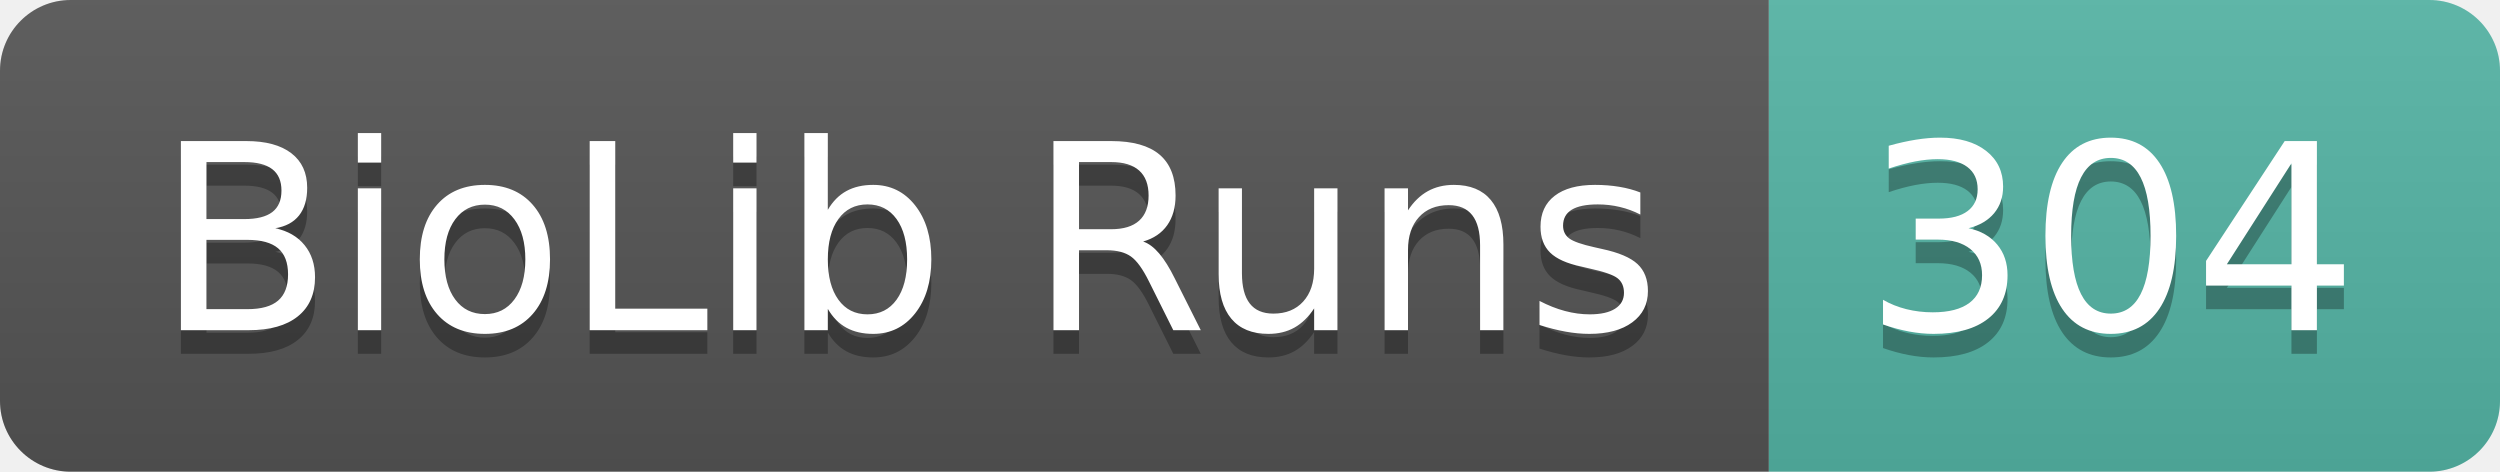
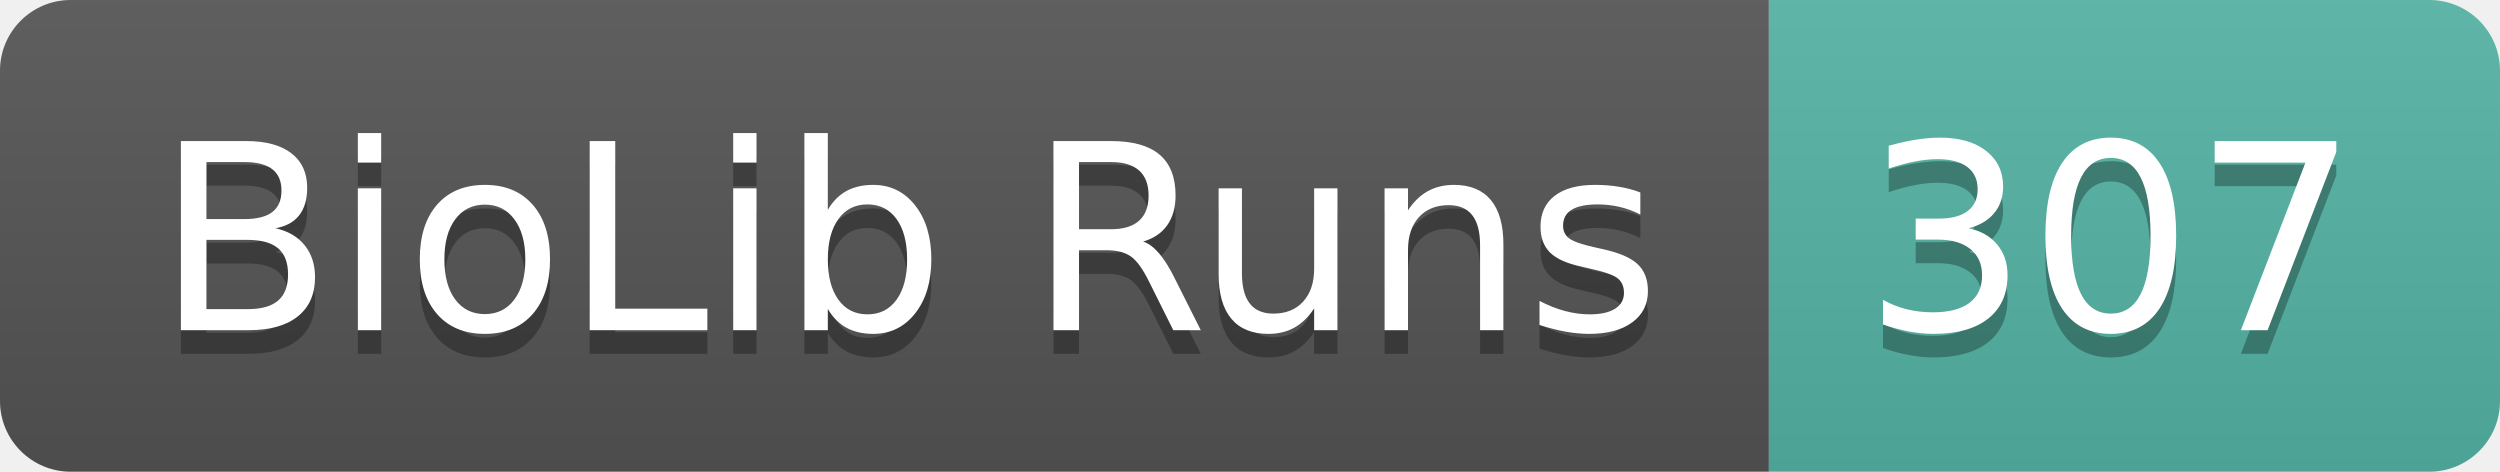
- <svg xmlns="http://www.w3.org/2000/svg" width="106" height="20" role="img" aria-label="BioLib Runs: 304">
+ <svg xmlns="http://www.w3.org/2000/svg" width="106" height="20" role="img" aria-label="BioLib Runs: 307">
  <linearGradient id="s" x2="0" y2="100%">
    <stop offset="0" stop-color="#bbb" stop-opacity=".1" />
    <stop offset="1" stop-opacity=".1" />
  </linearGradient>
  <clipPath id="r">
    <rect width="106" height="20" rx="3" fill="#fff" />
  </clipPath>
  <g clip-path="url(#r)">
    <rect width="75" height="20" fill="#555" />
    <rect x="75" width="31" height="20" fill="#55b5a6" />
    <rect width="106" height="20" fill="url(#s)" />
  </g>
  <g fill="#fff" text-anchor="middle" font-family="Verdana,Geneva,DejaVu Sans,sans-serif" text-rendering="geometricPrecision" font-size="110">
    <text aria-hidden="true" x="385" y="150" fill="#010101" fill-opacity=".3" transform="scale(.1)" textLength="650">BioLib Runs</text>
    <text x="385" y="140" transform="scale(.1)" fill="#fff" textLength="650">BioLib Runs</text>
-     <text aria-hidden="true" x="895" y="150" fill="#010101" fill-opacity=".3" transform="scale(.1)" textLength="210">304</text>
-     <text x="895" y="140" transform="scale(.1)" fill="#fff" textLength="210">304</text>
+     <text aria-hidden="true" x="895" y="150" fill="#010101" fill-opacity=".3" transform="scale(.1)" textLength="210">307</text>
+     <text x="895" y="140" transform="scale(.1)" fill="#fff" textLength="210">307</text>
  </g>
</svg>
